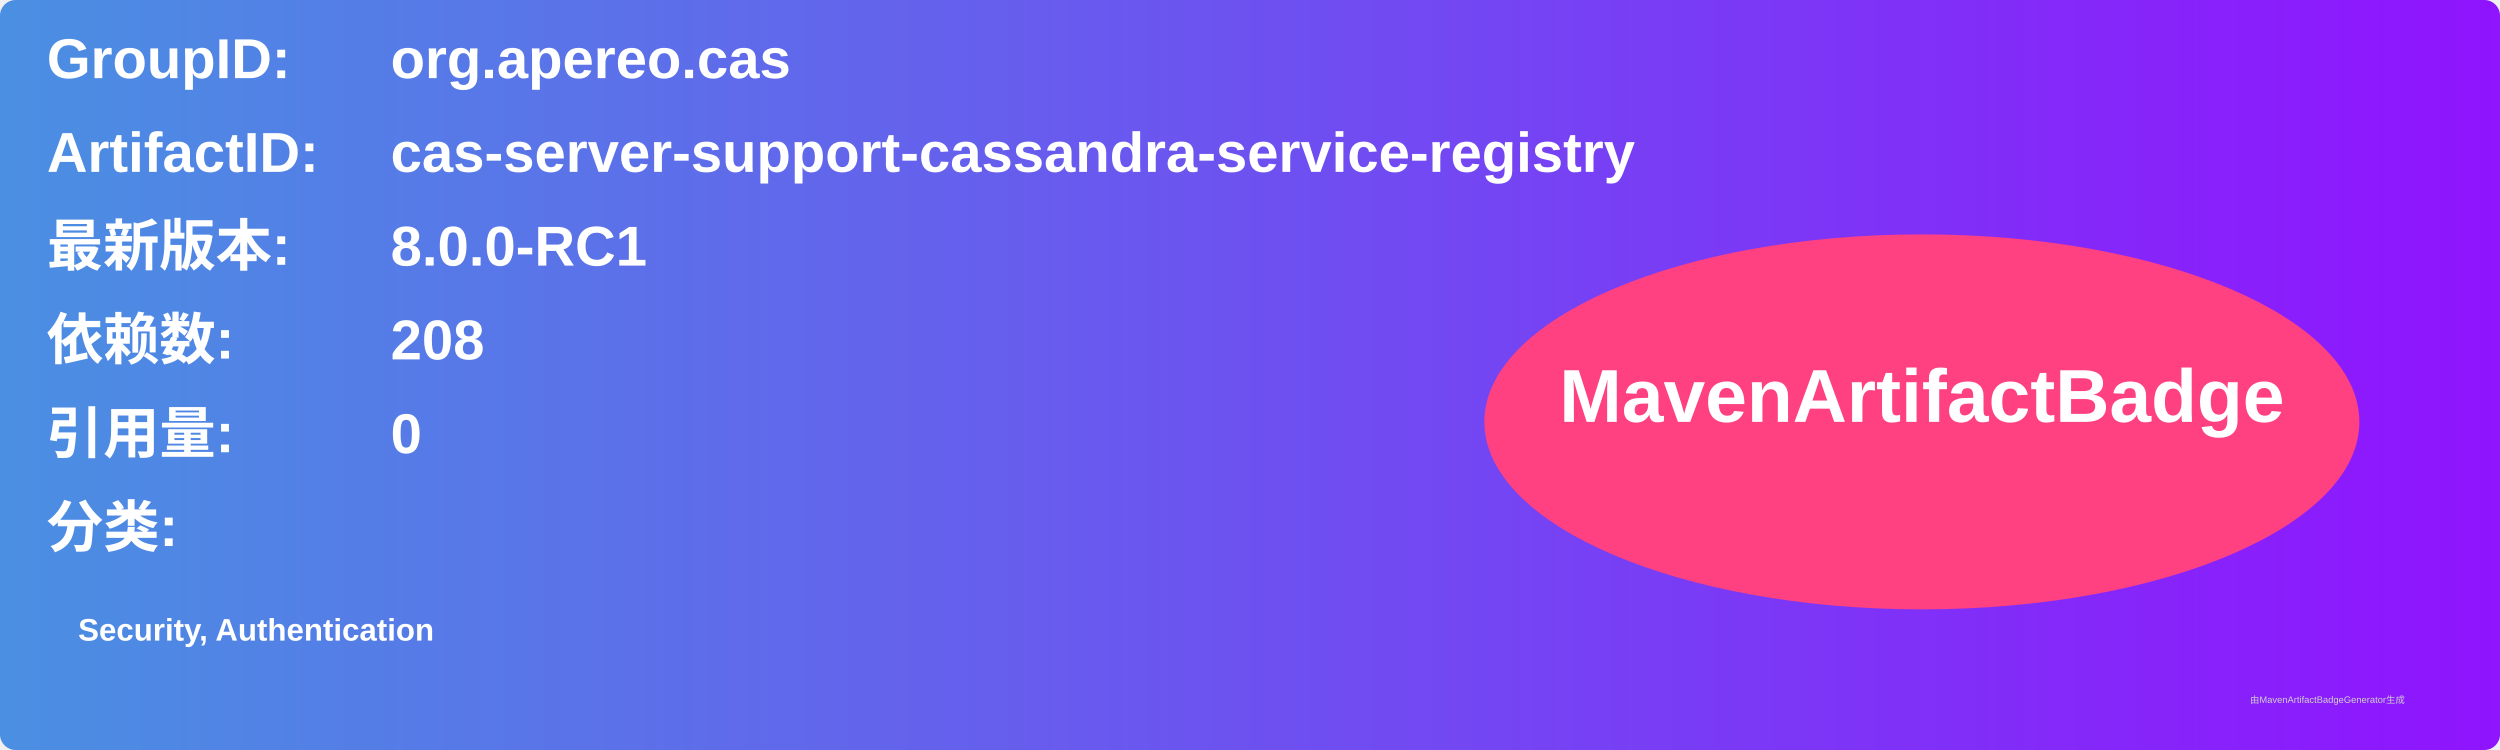
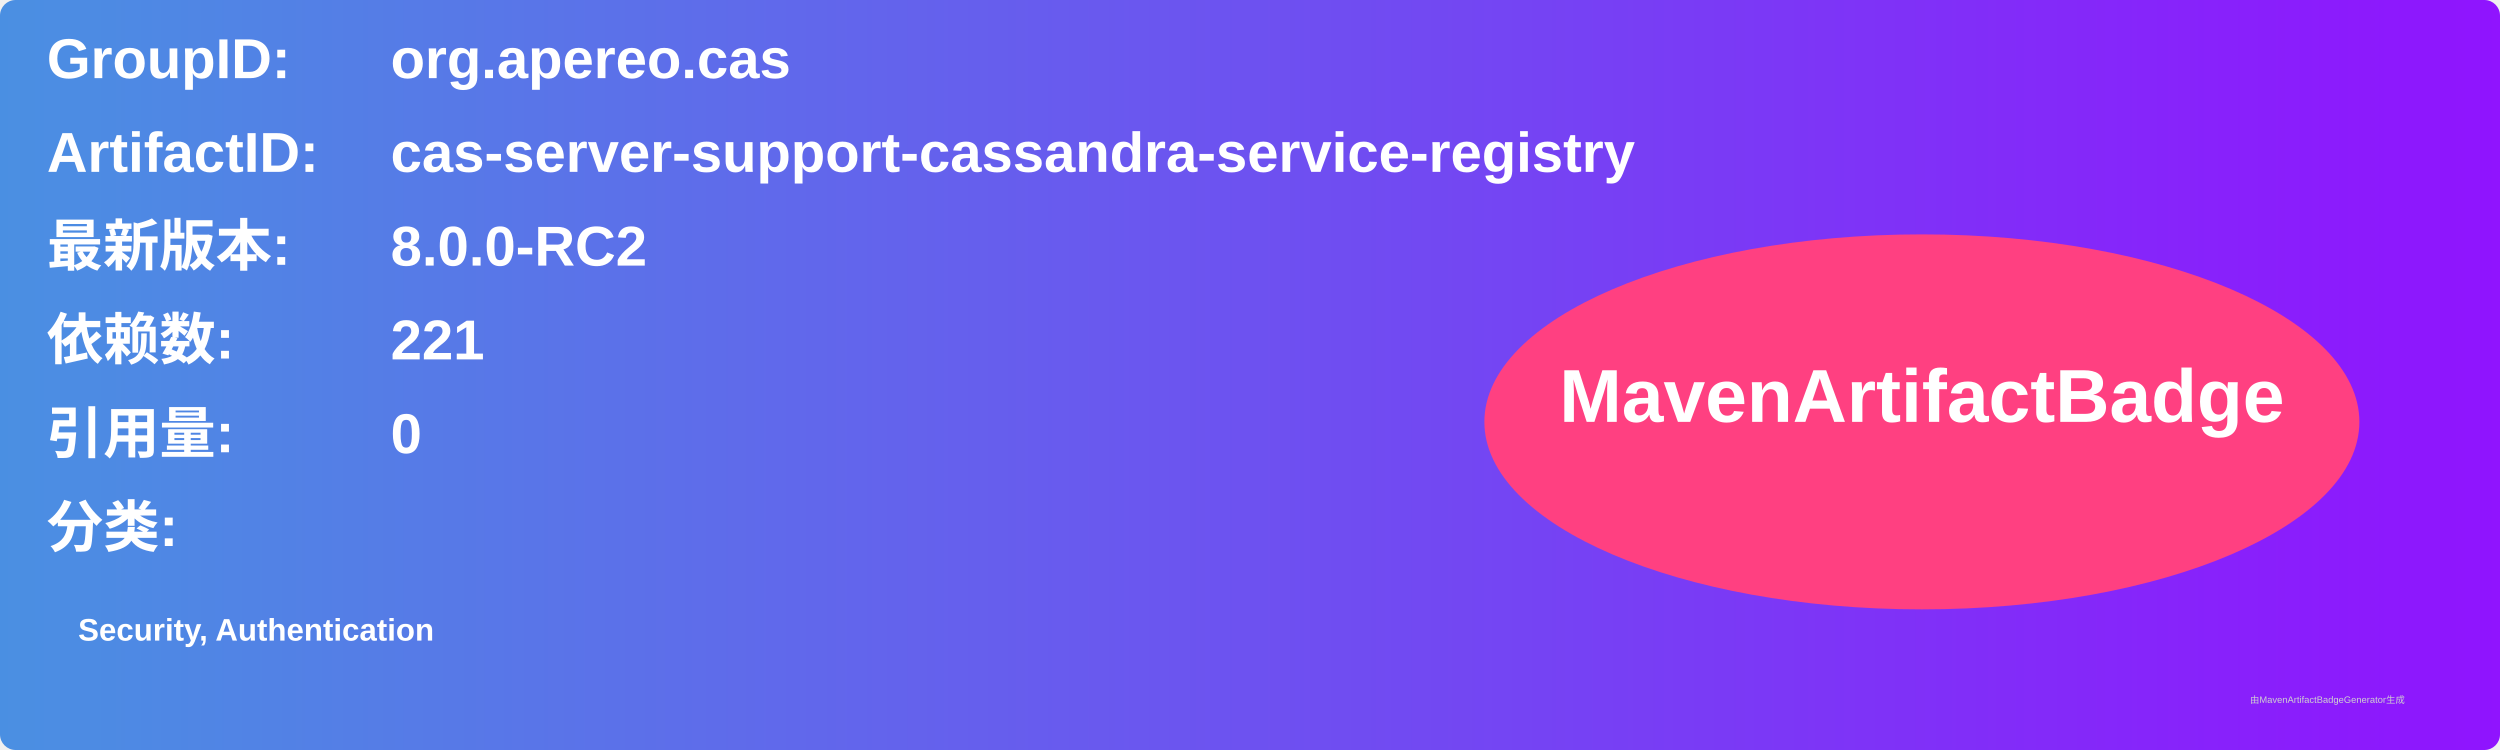
<svg xmlns="http://www.w3.org/2000/svg" width="800" height="240" viewBox="0 0 800 240">
  <linearGradient id="grad" x1="0%" y1="0%" x2="100%" y2="0%">
    <stop offset="0%" stop-color="#4a90e2" />
    <stop offset="100%" stop-color="#9013fe" />
  </linearGradient>
  <rect width="100%" height="100%" rx="5" ry="5" fill="url(#grad)" />
  <g transform="translate(15, 15)">
    <text x="0" y="10" font-family="Arial" font-size="18" fill="white" font-weight="bold" width="260">GroupID:</text>
    <text x="110" y="10" font-family="Arial" font-size="18" fill="white" font-weight="bold" width="460">org.apereo.cas</text>
    <text x="0" y="40" font-family="Arial" font-size="18" fill="white" font-weight="bold" width="260">ArtifactID:</text>
    <text x="110" y="40" font-family="Arial" font-size="18" fill="white" font-weight="bold" width="460">cas-server-support-cassandra-service-registry</text>
    <text x="0" y="70" font-family="Arial" font-size="18" fill="white" font-weight="bold">最新版本:</text>
    <text x="110" y="70" font-family="Arial" font-size="18" fill="white" font-weight="bold">
-       <tspan font-weight="bold">8.0.0-RC1</tspan>
+       <tspan font-weight="bold">8.0.0-RC2</tspan>
    </text>
    <text x="0" y="100" font-family="Arial" font-size="18" fill="white" font-weight="bold">依赖数: </text>
    <text x="110" y="100" font-family="Arial" font-size="18" fill="white">
-       <tspan font-weight="bold">208</tspan>
+       <tspan font-weight="bold">221</tspan>
    </text>
    <text x="0" y="130" font-family="Arial" font-size="18" fill="white" font-weight="bold">引用量: </text>
    <text x="110" y="130" font-family="Arial" font-size="18" fill="white">
      <tspan font-weight="bold">0</tspan>
    </text>
    <text x="0" y="160" font-family="Arial" font-size="18" fill="white" font-weight="bold">分类:</text>
    <text x="10" y="190" font-family="Arial" font-size="10" fill="white">
      <tspan font-weight="bold">Security, Authentication</tspan>
    </text>
    <ellipse cx="600" cy="120" rx="140" ry="60" fill="#ff4081" />
    <text x="600" y="120" text-anchor="middle" font-family="Arial" font-size="24" fill="white" font-weight="bold">MavenArtifactBadge</text>
  </g>
  <text x="720" y="225" font-family="Arial" font-size="3" fill="#d0d0d0">由MavenArtifactBadgeGenerator生成</text>
</svg>
